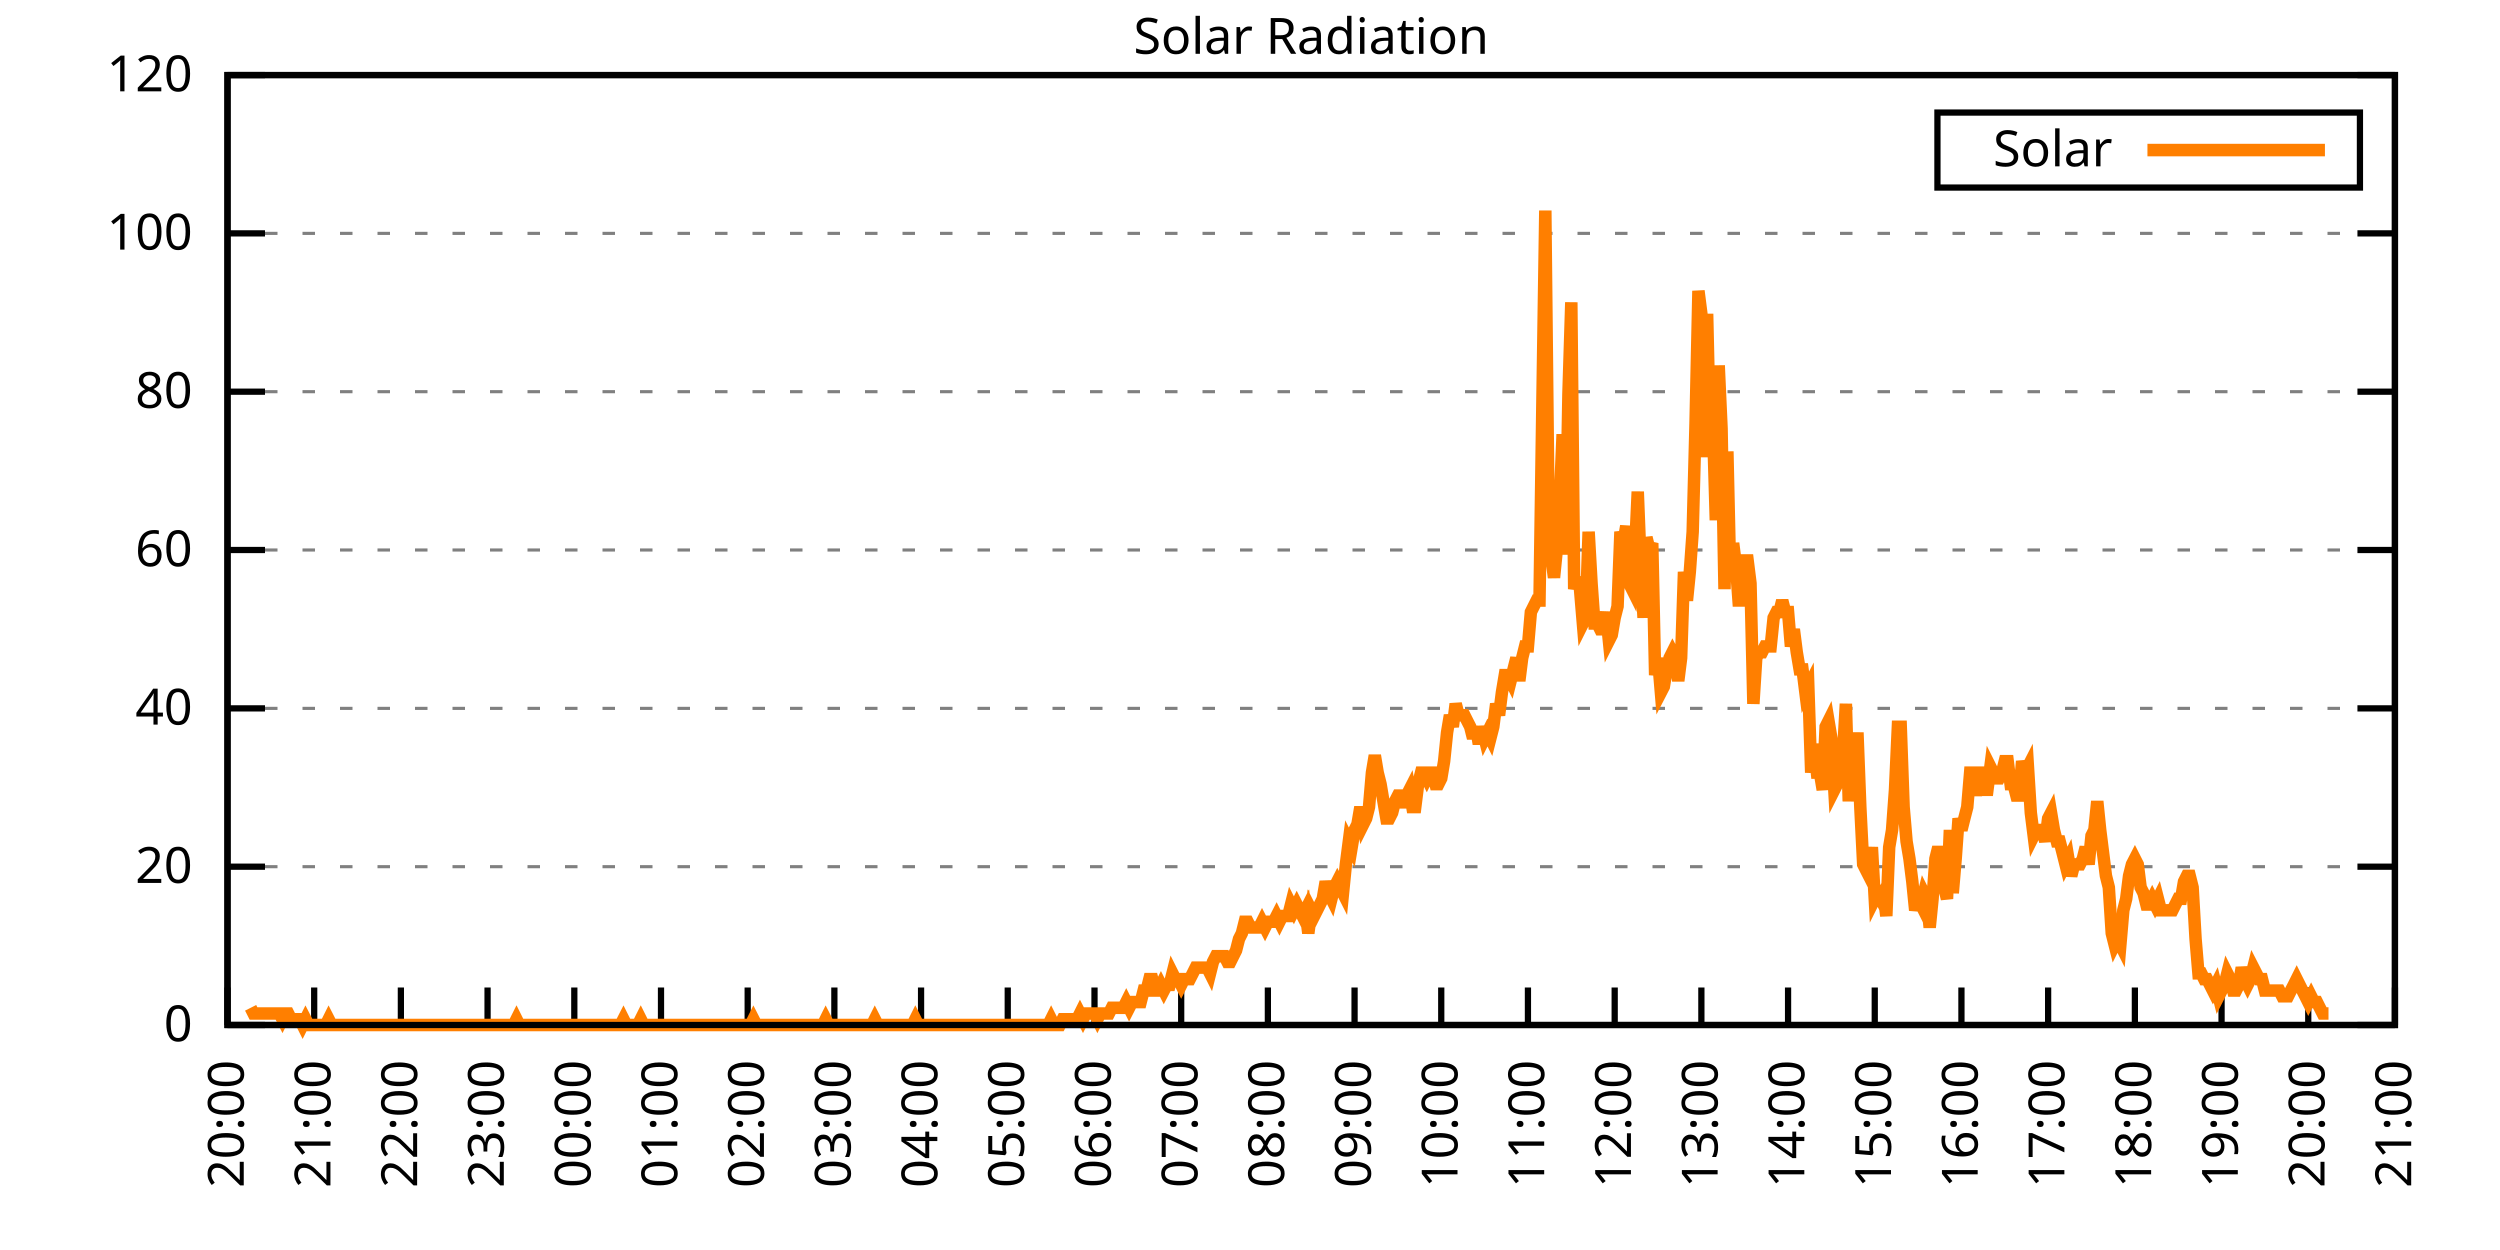
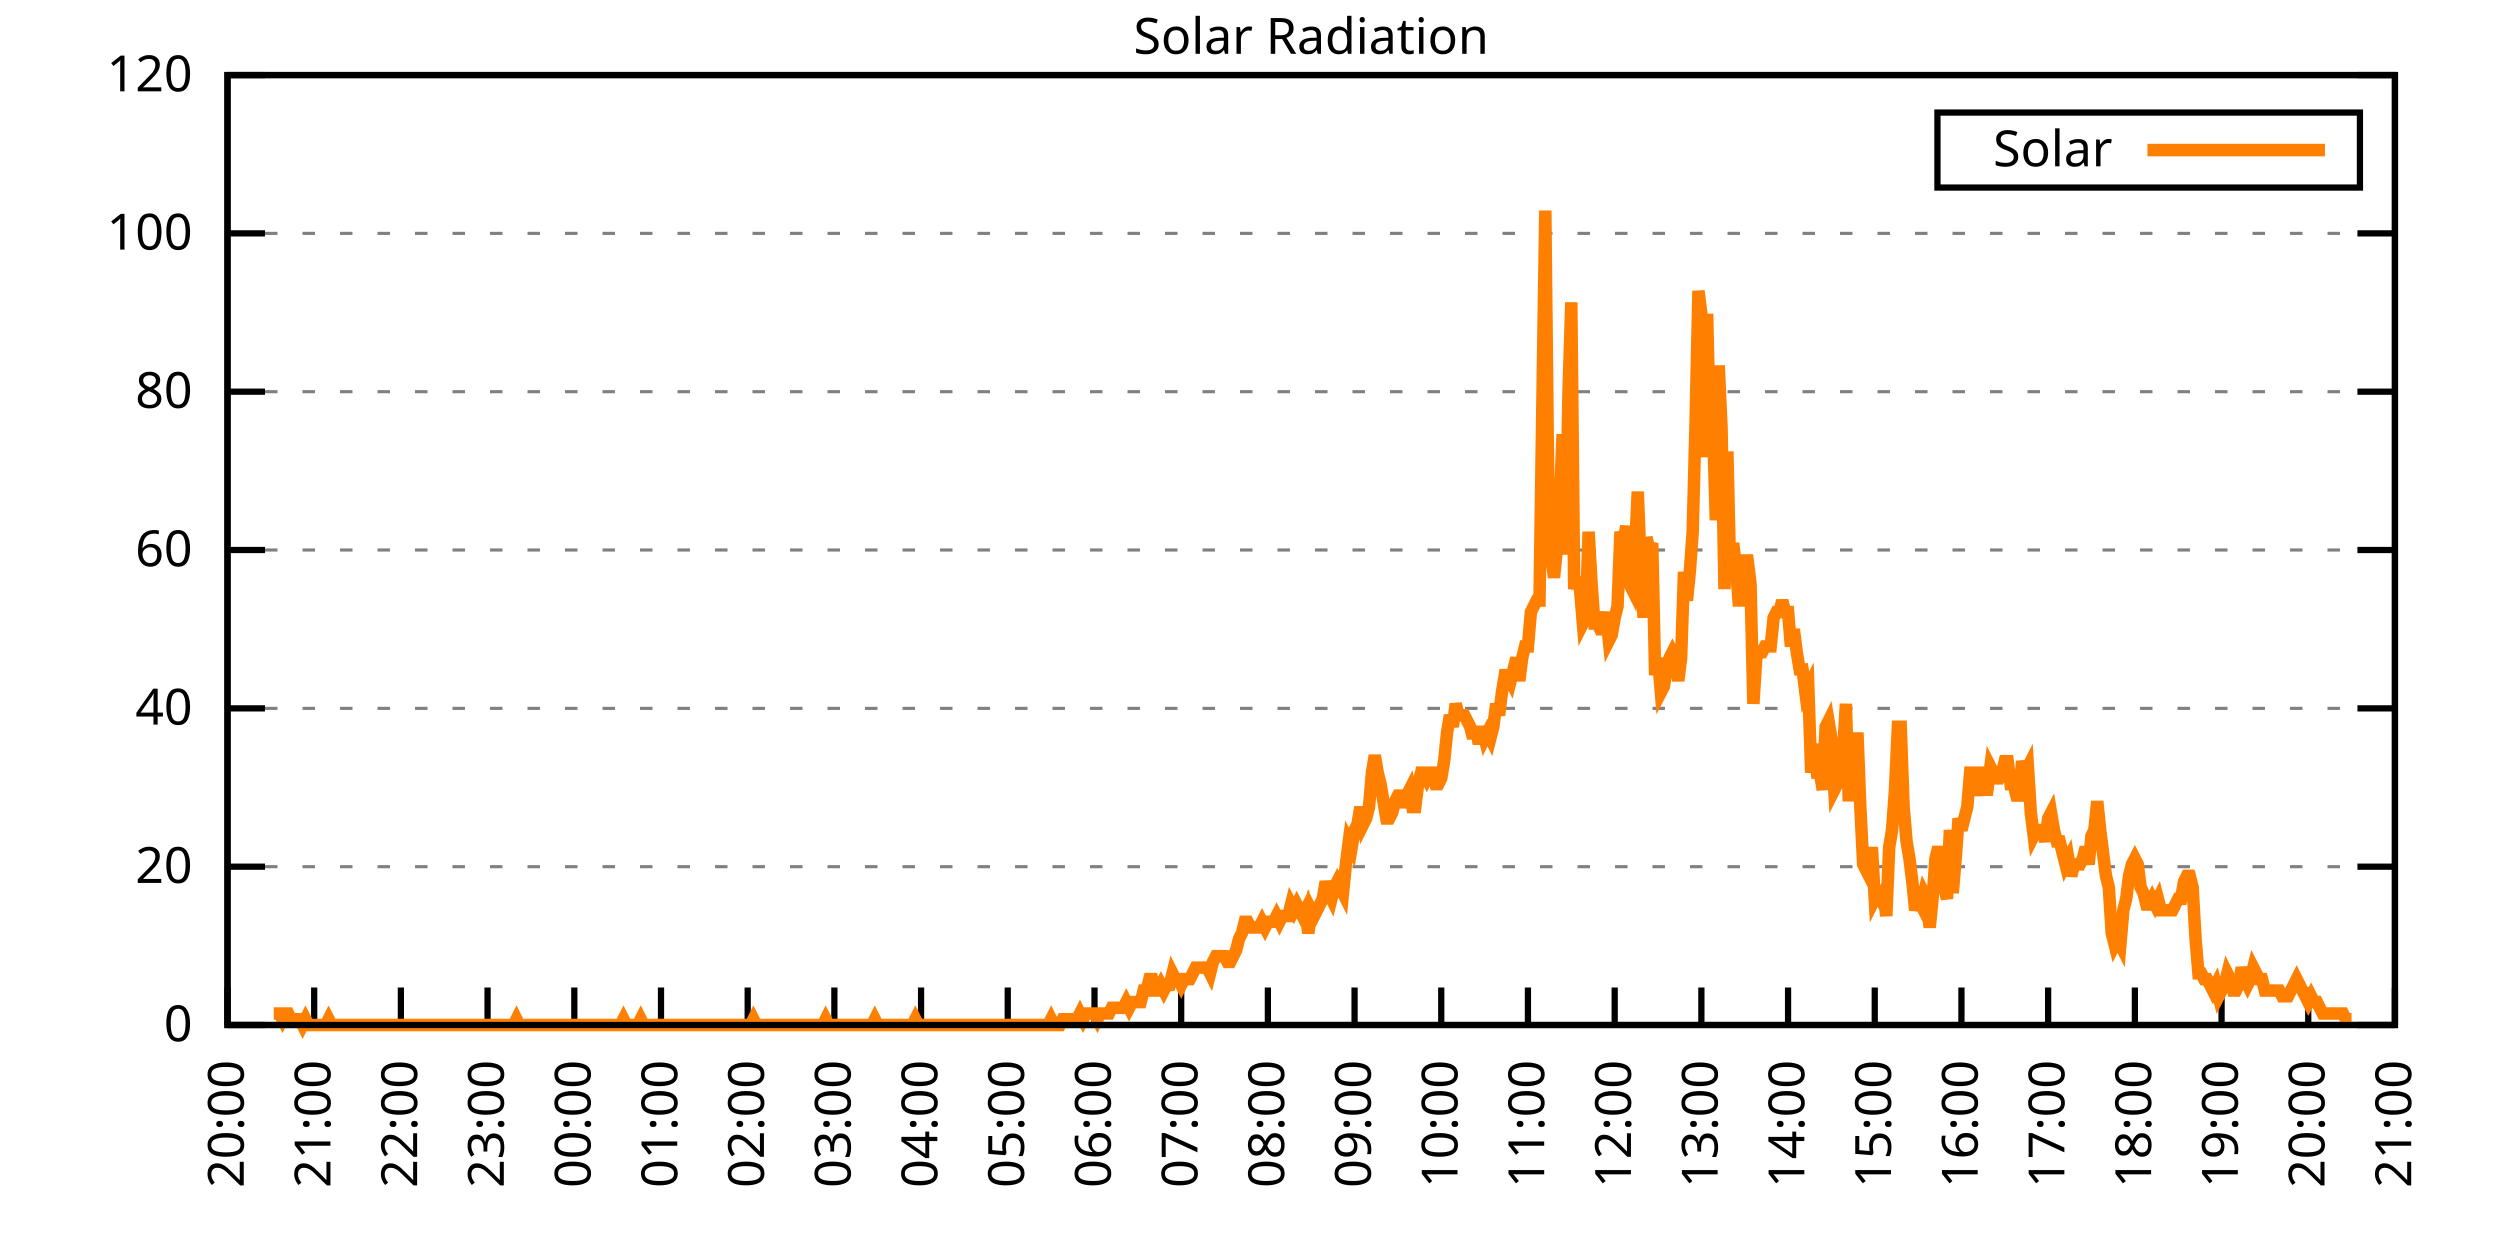
<svg xmlns="http://www.w3.org/2000/svg" xmlns:xlink="http://www.w3.org/1999/xlink" width="400" height="200" viewBox="0 0 400 200">
  <g id="gnuplot_canvas">
    <rect x="0" y="0" width="400" height="200" fill="none" />
    <defs>
      <circle id="gpDot" r="0.5" stroke-width="0.5" stroke="currentColor" />
      <path id="gpPt0" stroke-width="0.333" stroke="currentColor" d="M-1,0 h2 M0,-1 v2" />
      <path id="gpPt1" stroke-width="0.333" stroke="currentColor" d="M-1,-1 L1,1 M1,-1 L-1,1" />
      <path id="gpPt2" stroke-width="0.333" stroke="currentColor" d="M-1,0 L1,0 M0,-1 L0,1 M-1,-1 L1,1 M-1,1 L1,-1" />
      <rect id="gpPt3" stroke-width="0.333" stroke="currentColor" x="-1" y="-1" width="2" height="2" />
      <rect id="gpPt4" stroke-width="0.333" stroke="currentColor" fill="currentColor" x="-1" y="-1" width="2" height="2" />
      <circle id="gpPt5" stroke-width="0.333" stroke="currentColor" cx="0" cy="0" r="1" />
      <use xlink:href="#gpPt5" id="gpPt6" fill="currentColor" stroke="none" />
      <path id="gpPt7" stroke-width="0.333" stroke="currentColor" d="M0,-1.33 L-1.33,0.67 L1.33,0.67 z" />
      <use xlink:href="#gpPt7" id="gpPt8" fill="currentColor" stroke="none" />
      <use xlink:href="#gpPt7" id="gpPt9" stroke="currentColor" transform="rotate(180)" />
      <use xlink:href="#gpPt9" id="gpPt10" fill="currentColor" stroke="none" />
      <use xlink:href="#gpPt3" id="gpPt11" stroke="currentColor" transform="rotate(45)" />
      <use xlink:href="#gpPt11" id="gpPt12" fill="currentColor" stroke="none" />
      <path id="gpPt13" stroke-width="0.333" stroke="currentColor" d="M0,1.330 L1.265,0.411 L0.782,-1.067 L-0.782,-1.076 L-1.265,0.411 z" />
      <use xlink:href="#gpPt13" id="gpPt14" fill="currentColor" stroke="none" />
      <filter id="textbox" filterUnits="objectBoundingBox" x="0" y="0" height="1" width="1">
        <feFlood flood-color="white" flood-opacity="1" result="bgnd" />
        <feComposite in="SourceGraphic" in2="bgnd" operator="atop" />
      </filter>
      <filter id="greybox" filterUnits="objectBoundingBox" x="0" y="0" height="1" width="1">
        <feFlood flood-color="lightgrey" flood-opacity="1" result="grey" />
        <feComposite in="SourceGraphic" in2="grey" operator="atop" />
      </filter>
    </defs>
    <g fill="none" color="white" stroke="currentColor" stroke-width="1.00" stroke-linecap="butt" stroke-linejoin="miter">
</g>
    <g fill="none" color="black" stroke="currentColor" stroke-width="1.00" stroke-linecap="butt" stroke-linejoin="miter">
      <g stroke="none" shape-rendering="crispEdges">
        <polygon fill="rgb(255, 255, 255)" points="36.40,164.00 383.18,164.00 383.18,12.02 36.40,12.02 " />
      </g>
    </g>
    <g fill="none" color="black" stroke="currentColor" stroke-width="1.00" stroke-linecap="butt" stroke-linejoin="miter">
</g>
    <g fill="none" color="black" stroke="black" stroke-width="0.50" stroke-linecap="butt" stroke-linejoin="miter">
</g>
    <g fill="none" color="gray" stroke="currentColor" stroke-width="0.50" stroke-linecap="butt" stroke-linejoin="miter">
      <path stroke="gray" stroke-dasharray="2,4" class="gridline" d="M36.40,164.00 L383.19,164.00  " />
    </g>
    <g fill="none" color="gray" stroke="gray" stroke-width="1.00" stroke-linecap="butt" stroke-linejoin="miter">
</g>
    <g fill="none" color="black" stroke="currentColor" stroke-width="1.00" stroke-linecap="butt" stroke-linejoin="miter">
      <path stroke="black" d="M36.40,164.00 L42.40,164.00 M383.19,164.00 L377.19,164.00  " />
      <g transform="translate(30.80,166.60)" stroke="none" fill="black" font-family="Sans" font-size="8.00" text-anchor="end">
        <text>
          <tspan font-family="Sans"> 0</tspan>
        </text>
      </g>
    </g>
    <g fill="none" color="black" stroke="currentColor" stroke-width="1.00" stroke-linecap="butt" stroke-linejoin="miter">
</g>
    <g fill="none" color="black" stroke="black" stroke-width="0.50" stroke-linecap="butt" stroke-linejoin="miter">
</g>
    <g fill="none" color="gray" stroke="currentColor" stroke-width="0.50" stroke-linecap="butt" stroke-linejoin="miter">
      <path stroke="gray" stroke-dasharray="2,4" class="gridline" d="M36.40,138.67 L383.19,138.67  " />
    </g>
    <g fill="none" color="gray" stroke="gray" stroke-width="1.00" stroke-linecap="butt" stroke-linejoin="miter">
</g>
    <g fill="none" color="black" stroke="currentColor" stroke-width="1.00" stroke-linecap="butt" stroke-linejoin="miter">
      <path stroke="black" d="M36.40,138.67 L42.40,138.67 M383.19,138.67 L377.19,138.67  " />
      <g transform="translate(30.80,141.27)" stroke="none" fill="black" font-family="Sans" font-size="8.00" text-anchor="end">
        <text>
          <tspan font-family="Sans"> 20</tspan>
        </text>
      </g>
    </g>
    <g fill="none" color="black" stroke="currentColor" stroke-width="1.00" stroke-linecap="butt" stroke-linejoin="miter">
</g>
    <g fill="none" color="black" stroke="black" stroke-width="0.50" stroke-linecap="butt" stroke-linejoin="miter">
</g>
    <g fill="none" color="gray" stroke="currentColor" stroke-width="0.50" stroke-linecap="butt" stroke-linejoin="miter">
      <path stroke="gray" stroke-dasharray="2,4" class="gridline" d="M36.40,113.34 L383.19,113.34  " />
    </g>
    <g fill="none" color="gray" stroke="gray" stroke-width="1.00" stroke-linecap="butt" stroke-linejoin="miter">
</g>
    <g fill="none" color="black" stroke="currentColor" stroke-width="1.00" stroke-linecap="butt" stroke-linejoin="miter">
      <path stroke="black" d="M36.40,113.34 L42.40,113.34 M383.19,113.34 L377.19,113.34  " />
      <g transform="translate(30.80,115.94)" stroke="none" fill="black" font-family="Sans" font-size="8.00" text-anchor="end">
        <text>
          <tspan font-family="Sans"> 40</tspan>
        </text>
      </g>
    </g>
    <g fill="none" color="black" stroke="currentColor" stroke-width="1.00" stroke-linecap="butt" stroke-linejoin="miter">
</g>
    <g fill="none" color="black" stroke="black" stroke-width="0.50" stroke-linecap="butt" stroke-linejoin="miter">
</g>
    <g fill="none" color="gray" stroke="currentColor" stroke-width="0.50" stroke-linecap="butt" stroke-linejoin="miter">
      <path stroke="gray" stroke-dasharray="2,4" class="gridline" d="M36.40,88.00 L383.19,88.00  " />
    </g>
    <g fill="none" color="gray" stroke="gray" stroke-width="1.00" stroke-linecap="butt" stroke-linejoin="miter">
</g>
    <g fill="none" color="black" stroke="currentColor" stroke-width="1.00" stroke-linecap="butt" stroke-linejoin="miter">
      <path stroke="black" d="M36.40,88.00 L42.40,88.00 M383.19,88.00 L377.19,88.00  " />
      <g transform="translate(30.80,90.60)" stroke="none" fill="black" font-family="Sans" font-size="8.00" text-anchor="end">
        <text>
          <tspan font-family="Sans"> 60</tspan>
        </text>
      </g>
    </g>
    <g fill="none" color="black" stroke="currentColor" stroke-width="1.00" stroke-linecap="butt" stroke-linejoin="miter">
</g>
    <g fill="none" color="black" stroke="black" stroke-width="0.50" stroke-linecap="butt" stroke-linejoin="miter">
</g>
    <g fill="none" color="gray" stroke="currentColor" stroke-width="0.50" stroke-linecap="butt" stroke-linejoin="miter">
      <path stroke="gray" stroke-dasharray="2,4" class="gridline" d="M36.40,62.67 L383.19,62.67  " />
    </g>
    <g fill="none" color="gray" stroke="gray" stroke-width="1.00" stroke-linecap="butt" stroke-linejoin="miter">
</g>
    <g fill="none" color="black" stroke="currentColor" stroke-width="1.00" stroke-linecap="butt" stroke-linejoin="miter">
      <path stroke="black" d="M36.40,62.67 L42.40,62.67 M383.19,62.67 L377.19,62.67  " />
      <g transform="translate(30.80,65.27)" stroke="none" fill="black" font-family="Sans" font-size="8.00" text-anchor="end">
        <text>
          <tspan font-family="Sans"> 80</tspan>
        </text>
      </g>
    </g>
    <g fill="none" color="black" stroke="currentColor" stroke-width="1.00" stroke-linecap="butt" stroke-linejoin="miter">
</g>
    <g fill="none" color="black" stroke="black" stroke-width="0.50" stroke-linecap="butt" stroke-linejoin="miter">
</g>
    <g fill="none" color="gray" stroke="currentColor" stroke-width="0.50" stroke-linecap="butt" stroke-linejoin="miter">
      <path stroke="gray" stroke-dasharray="2,4" class="gridline" d="M36.40,37.34 L383.19,37.34  " />
    </g>
    <g fill="none" color="gray" stroke="gray" stroke-width="1.00" stroke-linecap="butt" stroke-linejoin="miter">
</g>
    <g fill="none" color="black" stroke="currentColor" stroke-width="1.00" stroke-linecap="butt" stroke-linejoin="miter">
      <path stroke="black" d="M36.40,37.34 L42.40,37.34 M383.19,37.34 L377.19,37.34  " />
      <g transform="translate(30.80,39.94)" stroke="none" fill="black" font-family="Sans" font-size="8.00" text-anchor="end">
        <text>
          <tspan font-family="Sans"> 100</tspan>
        </text>
      </g>
    </g>
    <g fill="none" color="black" stroke="currentColor" stroke-width="1.00" stroke-linecap="butt" stroke-linejoin="miter">
</g>
    <g fill="none" color="black" stroke="black" stroke-width="0.50" stroke-linecap="butt" stroke-linejoin="miter">
</g>
    <g fill="none" color="gray" stroke="currentColor" stroke-width="0.50" stroke-linecap="butt" stroke-linejoin="miter">
      <path stroke="gray" stroke-dasharray="2,4" class="gridline" d="M36.40,12.01 L383.19,12.01  " />
    </g>
    <g fill="none" color="gray" stroke="gray" stroke-width="1.00" stroke-linecap="butt" stroke-linejoin="miter">
</g>
    <g fill="none" color="black" stroke="currentColor" stroke-width="1.00" stroke-linecap="butt" stroke-linejoin="miter">
      <path stroke="black" d="M36.40,12.01 L42.40,12.01 M383.19,12.01 L377.19,12.01  " />
      <g transform="translate(30.80,14.61)" stroke="none" fill="black" font-family="Sans" font-size="8.00" text-anchor="end">
        <text>
          <tspan font-family="Sans"> 120</tspan>
        </text>
      </g>
    </g>
    <g fill="none" color="black" stroke="currentColor" stroke-width="1.00" stroke-linecap="butt" stroke-linejoin="miter">
      <path stroke="black" d="M36.40,164.00 L36.40,158.00  " />
      <g transform="translate(39.00,169.60) rotate(270.00)" stroke="none" fill="black" font-family="Sans" font-size="8.00" text-anchor="end">
        <text>
          <tspan font-family="Sans">20:00</tspan>
        </text>
      </g>
    </g>
    <g fill="none" color="black" stroke="currentColor" stroke-width="1.00" stroke-linecap="butt" stroke-linejoin="miter">
      <path stroke="black" d="M50.27,164.00 L50.27,158.00  " />
      <g transform="translate(52.87,169.60) rotate(270.00)" stroke="none" fill="black" font-family="Sans" font-size="8.00" text-anchor="end">
        <text>
          <tspan font-family="Sans">21:00</tspan>
        </text>
      </g>
    </g>
    <g fill="none" color="black" stroke="currentColor" stroke-width="1.00" stroke-linecap="butt" stroke-linejoin="miter">
      <path stroke="black" d="M64.14,164.00 L64.14,158.00  " />
      <g transform="translate(66.74,169.60) rotate(270.00)" stroke="none" fill="black" font-family="Sans" font-size="8.00" text-anchor="end">
        <text>
          <tspan font-family="Sans">22:00</tspan>
        </text>
      </g>
    </g>
    <g fill="none" color="black" stroke="currentColor" stroke-width="1.00" stroke-linecap="butt" stroke-linejoin="miter">
      <path stroke="black" d="M78.01,164.00 L78.01,158.00  " />
      <g transform="translate(80.61,169.60) rotate(270.00)" stroke="none" fill="black" font-family="Sans" font-size="8.00" text-anchor="end">
        <text>
          <tspan font-family="Sans">23:00</tspan>
        </text>
      </g>
    </g>
    <g fill="none" color="black" stroke="currentColor" stroke-width="1.00" stroke-linecap="butt" stroke-linejoin="miter">
      <path stroke="black" d="M91.89,164.00 L91.89,158.00  " />
      <g transform="translate(94.49,169.60) rotate(270.00)" stroke="none" fill="black" font-family="Sans" font-size="8.00" text-anchor="end">
        <text>
          <tspan font-family="Sans">00:00</tspan>
        </text>
      </g>
    </g>
    <g fill="none" color="black" stroke="currentColor" stroke-width="1.00" stroke-linecap="butt" stroke-linejoin="miter">
      <path stroke="black" d="M105.76,164.00 L105.76,158.00  " />
      <g transform="translate(108.36,169.60) rotate(270.00)" stroke="none" fill="black" font-family="Sans" font-size="8.00" text-anchor="end">
        <text>
          <tspan font-family="Sans">01:00</tspan>
        </text>
      </g>
    </g>
    <g fill="none" color="black" stroke="currentColor" stroke-width="1.00" stroke-linecap="butt" stroke-linejoin="miter">
      <path stroke="black" d="M119.63,164.00 L119.63,158.00  " />
      <g transform="translate(122.23,169.60) rotate(270.00)" stroke="none" fill="black" font-family="Sans" font-size="8.00" text-anchor="end">
        <text>
          <tspan font-family="Sans">02:00</tspan>
        </text>
      </g>
    </g>
    <g fill="none" color="black" stroke="currentColor" stroke-width="1.00" stroke-linecap="butt" stroke-linejoin="miter">
      <path stroke="black" d="M133.50,164.00 L133.50,158.00  " />
      <g transform="translate(136.10,169.60) rotate(270.00)" stroke="none" fill="black" font-family="Sans" font-size="8.00" text-anchor="end">
        <text>
          <tspan font-family="Sans">03:00</tspan>
        </text>
      </g>
    </g>
    <g fill="none" color="black" stroke="currentColor" stroke-width="1.00" stroke-linecap="butt" stroke-linejoin="miter">
      <path stroke="black" d="M147.37,164.00 L147.37,158.00  " />
      <g transform="translate(149.97,169.60) rotate(270.00)" stroke="none" fill="black" font-family="Sans" font-size="8.00" text-anchor="end">
        <text>
          <tspan font-family="Sans">04:00</tspan>
        </text>
      </g>
    </g>
    <g fill="none" color="black" stroke="currentColor" stroke-width="1.00" stroke-linecap="butt" stroke-linejoin="miter">
      <path stroke="black" d="M161.24,164.00 L161.24,158.00  " />
      <g transform="translate(163.84,169.60) rotate(270.00)" stroke="none" fill="black" font-family="Sans" font-size="8.00" text-anchor="end">
        <text>
          <tspan font-family="Sans">05:00</tspan>
        </text>
      </g>
    </g>
    <g fill="none" color="black" stroke="currentColor" stroke-width="1.00" stroke-linecap="butt" stroke-linejoin="miter">
      <path stroke="black" d="M175.12,164.00 L175.12,158.00  " />
      <g transform="translate(177.72,169.60) rotate(270.00)" stroke="none" fill="black" font-family="Sans" font-size="8.00" text-anchor="end">
        <text>
          <tspan font-family="Sans">06:00</tspan>
        </text>
      </g>
    </g>
    <g fill="none" color="black" stroke="currentColor" stroke-width="1.00" stroke-linecap="butt" stroke-linejoin="miter">
      <path stroke="black" d="M188.99,164.00 L188.99,158.00  " />
      <g transform="translate(191.59,169.60) rotate(270.00)" stroke="none" fill="black" font-family="Sans" font-size="8.00" text-anchor="end">
        <text>
          <tspan font-family="Sans">07:00</tspan>
        </text>
      </g>
    </g>
    <g fill="none" color="black" stroke="currentColor" stroke-width="1.00" stroke-linecap="butt" stroke-linejoin="miter">
      <path stroke="black" d="M202.86,164.00 L202.86,158.00  " />
      <g transform="translate(205.46,169.60) rotate(270.00)" stroke="none" fill="black" font-family="Sans" font-size="8.00" text-anchor="end">
        <text>
          <tspan font-family="Sans">08:00</tspan>
        </text>
      </g>
    </g>
    <g fill="none" color="black" stroke="currentColor" stroke-width="1.00" stroke-linecap="butt" stroke-linejoin="miter">
      <path stroke="black" d="M216.73,164.00 L216.73,158.00  " />
      <g transform="translate(219.33,169.60) rotate(270.00)" stroke="none" fill="black" font-family="Sans" font-size="8.00" text-anchor="end">
        <text>
          <tspan font-family="Sans">09:00</tspan>
        </text>
      </g>
    </g>
    <g fill="none" color="black" stroke="currentColor" stroke-width="1.00" stroke-linecap="butt" stroke-linejoin="miter">
      <path stroke="black" d="M230.60,164.00 L230.60,158.00  " />
      <g transform="translate(233.20,169.60) rotate(270.00)" stroke="none" fill="black" font-family="Sans" font-size="8.00" text-anchor="end">
        <text>
          <tspan font-family="Sans">10:00</tspan>
        </text>
      </g>
    </g>
    <g fill="none" color="black" stroke="currentColor" stroke-width="1.00" stroke-linecap="butt" stroke-linejoin="miter">
      <path stroke="black" d="M244.47,164.00 L244.47,158.00  " />
      <g transform="translate(247.07,169.60) rotate(270.00)" stroke="none" fill="black" font-family="Sans" font-size="8.00" text-anchor="end">
        <text>
          <tspan font-family="Sans">11:00</tspan>
        </text>
      </g>
    </g>
    <g fill="none" color="black" stroke="currentColor" stroke-width="1.00" stroke-linecap="butt" stroke-linejoin="miter">
      <path stroke="black" d="M258.35,164.00 L258.35,158.00  " />
      <g transform="translate(260.95,169.60) rotate(270.00)" stroke="none" fill="black" font-family="Sans" font-size="8.00" text-anchor="end">
        <text>
          <tspan font-family="Sans">12:00</tspan>
        </text>
      </g>
    </g>
    <g fill="none" color="black" stroke="currentColor" stroke-width="1.00" stroke-linecap="butt" stroke-linejoin="miter">
      <path stroke="black" d="M272.22,164.00 L272.22,158.00  " />
      <g transform="translate(274.82,169.60) rotate(270.00)" stroke="none" fill="black" font-family="Sans" font-size="8.00" text-anchor="end">
        <text>
          <tspan font-family="Sans">13:00</tspan>
        </text>
      </g>
    </g>
    <g fill="none" color="black" stroke="currentColor" stroke-width="1.00" stroke-linecap="butt" stroke-linejoin="miter">
      <path stroke="black" d="M286.09,164.00 L286.09,158.00  " />
      <g transform="translate(288.69,169.60) rotate(270.00)" stroke="none" fill="black" font-family="Sans" font-size="8.00" text-anchor="end">
        <text>
          <tspan font-family="Sans">14:00</tspan>
        </text>
      </g>
    </g>
    <g fill="none" color="black" stroke="currentColor" stroke-width="1.00" stroke-linecap="butt" stroke-linejoin="miter">
      <path stroke="black" d="M299.96,164.00 L299.96,158.00  " />
      <g transform="translate(302.56,169.60) rotate(270.00)" stroke="none" fill="black" font-family="Sans" font-size="8.00" text-anchor="end">
        <text>
          <tspan font-family="Sans">15:00</tspan>
        </text>
      </g>
    </g>
    <g fill="none" color="black" stroke="currentColor" stroke-width="1.00" stroke-linecap="butt" stroke-linejoin="miter">
      <path stroke="black" d="M313.83,164.00 L313.83,158.00  " />
      <g transform="translate(316.43,169.60) rotate(270.00)" stroke="none" fill="black" font-family="Sans" font-size="8.00" text-anchor="end">
        <text>
          <tspan font-family="Sans">16:00</tspan>
        </text>
      </g>
    </g>
    <g fill="none" color="black" stroke="currentColor" stroke-width="1.00" stroke-linecap="butt" stroke-linejoin="miter">
      <path stroke="black" d="M327.70,164.00 L327.70,158.00  " />
      <g transform="translate(330.30,169.60) rotate(270.00)" stroke="none" fill="black" font-family="Sans" font-size="8.00" text-anchor="end">
        <text>
          <tspan font-family="Sans">17:00</tspan>
        </text>
      </g>
    </g>
    <g fill="none" color="black" stroke="currentColor" stroke-width="1.00" stroke-linecap="butt" stroke-linejoin="miter">
      <path stroke="black" d="M341.58,164.00 L341.58,158.00  " />
      <g transform="translate(344.18,169.60) rotate(270.00)" stroke="none" fill="black" font-family="Sans" font-size="8.00" text-anchor="end">
        <text>
          <tspan font-family="Sans">18:00</tspan>
        </text>
      </g>
    </g>
    <g fill="none" color="black" stroke="currentColor" stroke-width="1.00" stroke-linecap="butt" stroke-linejoin="miter">
      <path stroke="black" d="M355.45,164.00 L355.45,158.00  " />
      <g transform="translate(358.05,169.60) rotate(270.00)" stroke="none" fill="black" font-family="Sans" font-size="8.00" text-anchor="end">
        <text>
          <tspan font-family="Sans">19:00</tspan>
        </text>
      </g>
    </g>
    <g fill="none" color="black" stroke="currentColor" stroke-width="1.00" stroke-linecap="butt" stroke-linejoin="miter">
      <path stroke="black" d="M369.32,164.00 L369.32,158.00  " />
      <g transform="translate(371.92,169.60) rotate(270.00)" stroke="none" fill="black" font-family="Sans" font-size="8.00" text-anchor="end">
        <text>
          <tspan font-family="Sans">20:00</tspan>
        </text>
      </g>
    </g>
    <g fill="none" color="black" stroke="currentColor" stroke-width="1.00" stroke-linecap="butt" stroke-linejoin="miter">
      <path stroke="black" d="M383.19,164.00 L383.19,158.00  " />
      <g transform="translate(385.79,169.60) rotate(270.00)" stroke="none" fill="black" font-family="Sans" font-size="8.00" text-anchor="end">
        <text>
          <tspan font-family="Sans">21:00</tspan>
        </text>
      </g>
    </g>
    <g fill="none" color="black" stroke="currentColor" stroke-width="1.00" stroke-linecap="butt" stroke-linejoin="miter">
</g>
    <g fill="none" color="black" stroke="currentColor" stroke-width="1.00" stroke-linecap="butt" stroke-linejoin="miter">
      <path stroke="black" d="M36.40,12.01 L36.40,164.00 L383.19,164.00 L383.19,12.01 L36.40,12.01 Z  " />
    </g>
    <g fill="none" color="black" stroke="currentColor" stroke-width="1.00" stroke-linecap="butt" stroke-linejoin="miter">
</g>
    <g fill="none" color="black" stroke="currentColor" stroke-width="1.00" stroke-linecap="butt" stroke-linejoin="miter">
      <path stroke="black" d="M309.99,30.01 L309.99,18.01 L377.59,18.01 L377.59,30.01 L309.99,30.01 Z  " />
    </g>
    <g id="Solar_Radiation_plot_1">
      <g fill="none" color="white" stroke="black" stroke-width="2.00" stroke-linecap="butt" stroke-linejoin="miter">
</g>
      <g fill="none" color="black" stroke="currentColor" stroke-width="2.00" stroke-linecap="butt" stroke-linejoin="miter">
        <g transform="translate(337.99,26.61)" stroke="none" fill="black" font-family="Sans" font-size="8.00" text-anchor="end">
          <text>
            <tspan font-family="Sans">Solar</tspan>
          </text>
        </g>
      </g>
      <g fill="none" color="black" stroke="currentColor" stroke-width="2.00" stroke-linecap="butt" stroke-linejoin="miter">
-         <path stroke="rgb(255, 127,   0)" d="M343.59,24.01 L371.99,24.01 M40.10,161.25 L40.56,162.16 L41.02,162.16 L41.49,162.16 L41.95,162.16 L42.41,162.16   L42.87,162.16 L43.34,162.16 L43.80,162.16 L44.26,162.16 L44.72,162.16 L45.19,163.08 L45.65,162.16 L46.11,162.16   L46.57,163.08 L47.03,163.08 L47.50,163.08 L47.96,163.08 L48.42,164.00 L48.88,163.08 L49.35,164.00 L49.81,164.00   L50.27,164.00 L50.73,164.00 L51.20,164.00 L51.66,164.00 L52.12,164.00 L52.58,163.08 L53.05,164.00 L53.51,164.00   L53.97,164.00 L54.43,164.00 L54.90,164.00 L55.36,164.00 L55.82,164.00 L56.28,164.00 L56.75,164.00 L57.21,164.00   L57.67,164.00 L58.13,164.00 L58.59,164.00 L59.06,164.00 L59.52,164.00 L59.98,164.00 L60.44,164.00 L60.91,164.00   L61.37,164.00 L61.83,164.00 L62.29,164.00 L62.76,164.00 L63.22,164.00 L63.68,164.00 L64.14,164.00 L64.61,164.00   L65.07,164.00 L65.53,164.00 L65.99,164.00 L66.46,164.00 L66.92,164.00 L67.38,164.00 L67.84,164.00 L68.30,164.00   L68.77,164.00 L69.23,164.00 L69.69,164.00 L70.15,164.00 L70.62,164.00 L71.08,164.00 L71.54,164.00 L72.00,164.00   L72.47,164.00 L72.93,164.00 L73.39,164.00 L73.85,164.00 L74.32,164.00 L74.78,164.00 L75.24,164.00 L75.70,164.00   L76.17,164.00 L76.63,164.00 L77.09,164.00 L77.55,164.00 L78.01,164.00 L78.48,164.00 L78.94,164.00 L79.40,164.00   L79.86,164.00 L80.33,164.00 L80.79,164.00 L81.25,164.00 L81.71,164.00 L82.18,164.00 L82.64,163.08 L83.10,164.00   L83.56,164.00 L84.03,164.00 L84.49,164.00 L84.95,164.00 L85.41,164.00 L85.88,164.00 L86.34,164.00 L86.80,164.00   L87.26,164.00 L87.72,164.00 L88.19,164.00 L88.65,164.00 L89.11,164.00 L89.57,164.00 L90.04,164.00 L90.50,164.00   L90.96,164.00 L91.42,164.00 L91.89,164.00 L92.35,164.00 L92.81,164.00 L93.27,164.00 L93.74,164.00 L94.20,164.00   L94.66,164.00 L95.12,164.00 L95.59,164.00 L96.05,164.00 L96.51,164.00 L96.97,164.00 L97.44,164.00 L97.90,164.00   L98.36,164.00 L98.82,164.00 L99.28,164.00 L99.75,163.08 L100.21,164.00 L100.67,164.00 L101.13,164.00 L101.60,164.00   L102.06,164.00 L102.52,163.08 L102.98,164.00 L103.45,164.00 L103.91,164.00 L104.37,164.00 L104.83,164.00 L105.30,164.00   L105.76,164.00 L106.22,164.00 L106.68,164.00 L107.15,164.00 L107.61,164.00 L108.07,164.00 L108.53,164.00 L108.99,164.00   L109.46,164.00 L109.92,164.00 L110.38,164.00 L110.84,164.00 L111.31,164.00 L111.77,164.00 L112.23,164.00 L112.69,164.00   L113.16,164.00 L113.62,164.00 L114.08,164.00 L114.54,164.00 L115.01,164.00 L115.47,164.00 L115.93,164.00 L116.39,164.00   L116.86,164.00 L117.32,164.00 L117.78,164.00 L118.24,164.00 L118.70,164.00 L119.17,164.00 L119.63,164.00 L120.09,164.00   L120.55,163.08 L121.02,164.00 L121.48,164.00 L121.94,164.00 L122.40,164.00 L122.87,164.00 L123.33,164.00 L123.79,164.00   L124.25,164.00 L124.72,164.00 L125.18,164.00 L125.64,164.00 L126.10,164.00 L126.57,164.00 L127.03,164.00 L127.49,164.00   L127.95,164.00 L128.41,164.00 L128.88,164.00 L129.34,164.00 L129.80,164.00 L130.26,164.00 L130.73,164.00 L131.19,164.00   L131.65,164.00 L132.11,163.08 L132.58,164.00 L133.04,164.00 L133.50,164.00 L133.96,164.00 L134.43,164.00 L134.89,164.00   L135.35,164.00 L135.81,164.00 L136.28,164.00 L136.74,164.00 L137.20,164.00 L137.66,164.00 L138.13,164.00 L138.59,164.00   L139.05,164.00 L139.51,164.00 L139.97,163.08 L140.44,164.00 L140.90,164.00 L141.36,164.00 L141.82,164.00 L142.29,164.00   L142.75,164.00 L143.21,164.00 L143.67,164.00 L144.14,164.00 L144.60,164.00 L145.06,164.00 L145.52,164.00 L145.99,164.00   L146.45,163.08 L146.91,164.00 L147.37,164.00 L147.84,164.00 L148.30,164.00 L148.76,164.00 L149.22,164.00 L149.68,164.00   L150.15,164.00 L150.61,164.00 L151.07,164.00 L151.53,164.00 L152.00,164.00 L152.46,164.00 L152.92,164.00 L153.38,164.00   L153.85,164.00 L154.31,164.00 L154.77,164.00 L155.23,164.00 L155.70,164.00 L156.16,164.00 L156.62,164.00 L157.08,164.00   L157.55,164.00 L158.01,164.00 L158.47,164.00 L158.93,164.00 L159.39,164.00 L159.86,164.00 L160.32,164.00 L160.78,164.00   L161.24,164.00 L161.71,164.00 L162.17,164.00 L162.63,164.00 L163.09,164.00 L163.56,164.00 L164.02,164.00 L164.48,164.00   L164.94,164.00 L165.41,164.00 L165.87,164.00 L166.33,164.00 L166.79,164.00 L167.26,164.00 L167.72,164.00 L168.18,163.08   L168.64,164.00 L169.10,164.00 L169.57,164.00 L170.03,163.08 L170.49,163.08 L170.95,163.08 L171.42,163.08 L171.88,163.08   L172.34,163.08 L172.80,162.16 L173.27,163.08 L173.73,162.16 L174.19,162.16 L174.65,162.16 L175.12,162.16 L175.58,163.08   L176.04,162.16 L176.50,162.16 L176.97,162.16 L177.43,162.16 L177.89,161.25 L178.35,161.25 L178.82,161.25 L179.28,161.25   L179.74,161.25 L180.20,160.33 L180.66,161.25 L181.13,160.33 L181.59,160.33 L182.05,160.33 L182.51,160.33 L182.98,158.49   L183.44,158.49 L183.90,156.66 L184.36,156.66 L184.83,158.49 L185.29,158.49 L185.75,157.58 L186.21,158.49 L186.68,157.58   L187.14,157.58 L187.60,155.74 L188.06,156.66 L188.53,156.66 L188.99,157.58 L189.45,156.66 L189.91,156.66 L190.37,156.66   L190.84,155.74 L191.30,154.82 L191.76,154.82 L192.22,154.82 L192.69,154.82 L193.15,154.82 L193.61,155.74 L194.07,153.91   L194.54,152.99 L195.00,152.99 L195.46,152.99 L195.92,152.99 L196.39,153.91 L196.85,153.91 L197.31,152.99 L197.77,152.07   L198.24,150.23 L198.70,149.32 L199.16,147.48 L199.62,147.48 L200.08,148.40 L200.55,148.40 L201.01,148.40 L201.47,148.40   L201.93,147.48 L202.40,148.40 L202.86,147.48 L203.32,147.48 L203.78,147.48 L204.25,146.56 L204.71,147.48 L205.17,146.56   L205.63,146.56 L206.10,146.56 L206.56,144.73 L207.02,145.65 L207.48,144.73 L207.95,145.65 L208.41,146.56 L208.87,145.65   L209.33,149.32 L209.80,145.65 L210.26,146.56 L210.72,145.65 L211.18,144.73 L211.64,143.81 L212.11,141.06 L212.57,142.89   L213.03,143.81 L213.49,141.98 L213.96,141.06 L214.42,141.98 L214.88,142.89 L215.34,138.30 L215.81,134.63 L216.27,135.55   L216.73,132.80 L217.19,131.88 L217.66,129.13 L218.12,131.88 L218.58,130.96 L219.04,129.13 L219.51,123.62 L219.97,120.87   L220.43,123.62 L220.89,125.46 L221.35,128.21 L221.82,130.96 L222.28,130.96 L222.74,130.05 L223.20,128.21 L223.67,127.29   L224.13,127.29 L224.59,129.13 L225.05,127.29 L225.52,126.37 L225.98,129.13 L226.44,129.13 L226.90,125.46 L227.37,123.62   L227.83,123.62 L228.29,124.54 L228.75,123.62 L229.22,123.62 L229.68,125.46 L230.14,125.46 L230.60,124.54 L231.06,121.79   L231.53,117.20 L231.99,114.44 L232.45,116.28 L232.91,112.61 L233.38,114.44 L233.84,114.44 L234.30,114.44 L234.76,115.36   L235.23,116.28 L235.69,118.12 L236.15,116.28 L236.61,119.03 L237.08,116.28 L237.54,118.12 L238.00,117.20 L238.46,118.12   L238.93,116.28 L239.39,112.61 L239.85,114.44 L240.31,110.77 L240.77,108.02 L241.24,108.02 L241.70,108.94 L242.16,107.10   L242.62,105.27 L243.09,108.94 L243.55,105.27 L244.01,103.43 L244.47,103.43 L244.94,97.93 L245.40,97.01 L245.86,96.09   L246.32,96.09 L246.79,63.97 L247.25,33.69 L247.71,76.82 L248.17,88.75 L248.64,92.42 L249.10,87.83 L249.56,80.49   L250.02,69.48 L250.49,88.75 L250.95,63.05 L251.41,48.37 L251.87,94.26 L252.33,92.42 L252.80,94.26 L253.26,99.76   L253.72,98.84 L254.18,85.08 L254.65,93.34 L255.11,99.76 L255.57,99.76 L256.03,100.68 L256.50,100.68 L256.96,97.93   L257.42,102.51 L257.88,101.60 L258.35,98.84 L258.81,97.01 L259.27,85.08 L259.73,86.91 L260.20,84.16 L260.66,93.34   L261.12,94.26 L261.58,88.75 L262.04,78.66 L262.51,90.59 L262.97,98.84 L263.43,86.00 L263.89,87.83 L264.36,86.91   L264.82,108.02 L265.28,105.27 L265.74,110.77 L266.21,109.86 L266.67,107.10 L267.13,105.27 L267.59,104.35 L268.06,105.27   L268.52,108.94 L268.98,105.27 L269.44,91.50 L269.91,96.09 L270.37,91.50 L270.83,85.08 L271.29,67.64 L271.75,46.54   L272.22,50.21 L272.68,73.15 L273.14,50.21 L273.60,70.40 L274.07,67.64 L274.53,83.24 L274.99,58.47 L275.45,68.56   L275.92,94.26 L276.38,72.23 L276.84,92.42 L277.30,86.91 L277.77,90.59 L278.23,97.01 L278.69,90.59 L279.15,89.67   L279.62,89.67 L280.08,93.34 L280.54,112.61 L281.00,105.27 L281.46,104.35 L281.93,104.35 L282.39,103.43 L282.85,103.43   L283.31,103.43 L283.78,98.84 L284.24,97.93 L284.70,97.93 L285.16,96.09 L285.63,97.93 L286.09,97.93 L286.55,103.43   L287.01,100.68 L287.48,104.35 L287.94,107.10 L288.40,107.10 L288.86,110.77 L289.33,109.86 L289.79,123.62 L290.25,119.03   L290.71,123.62 L291.18,123.62 L291.64,126.37 L292.10,116.28 L292.56,115.36 L293.02,118.12 L293.49,126.37 L293.95,125.46   L294.41,124.54 L294.87,120.87 L295.34,112.61 L295.80,128.21 L296.26,118.12 L296.72,126.37 L297.19,117.20 L297.65,129.13   L298.11,138.30 L298.57,139.22 L299.04,140.14 L299.50,135.55 L299.96,143.81 L300.42,142.89 L300.89,143.81 L301.35,142.89   L301.81,146.56 L302.27,135.55 L302.73,132.80 L303.20,126.37 L303.66,116.28 L304.12,116.28 L304.58,129.13 L305.05,134.63   L305.51,137.39 L305.97,141.06 L306.43,145.65 L306.90,143.81 L307.36,144.73 L307.82,142.89 L308.28,143.81 L308.75,148.40   L309.21,143.81 L309.67,137.39 L310.13,135.55 L310.60,137.39 L311.06,141.98 L311.52,143.81 L311.98,132.80 L312.44,142.89   L312.91,137.39 L313.37,130.96 L313.83,132.80 L314.29,130.96 L314.76,129.13 L315.22,123.62 L315.68,123.62 L316.14,127.29   L316.61,123.62 L317.07,123.62 L317.53,126.37 L317.99,126.37 L318.46,122.70 L318.92,123.62 L319.38,124.54 L319.84,124.54   L320.31,123.62 L320.77,121.79 L321.23,121.79 L321.69,125.46 L322.15,125.46 L322.62,127.29 L323.08,127.29 L323.54,121.79   L324.00,123.62 L324.47,122.70 L324.93,130.05 L325.39,133.72 L325.85,132.80 L326.32,132.80 L326.78,132.80 L327.24,134.63   L327.70,130.96 L328.17,130.05 L328.63,132.80 L329.09,134.63 L329.55,134.63 L330.02,136.47 L330.48,138.30 L330.94,137.39   L331.40,140.14 L331.87,138.30 L332.33,138.30 L332.79,138.30 L333.25,137.39 L333.71,135.55 L334.18,138.30 L334.64,133.72   L335.10,132.80 L335.56,128.21 L336.03,132.80 L336.49,136.47 L336.95,140.14 L337.41,141.98 L337.88,149.32 L338.34,151.15   L338.80,150.23 L339.26,151.15 L339.73,145.65 L340.19,143.81 L340.65,140.14 L341.11,138.30 L341.58,137.39 L342.04,138.30   L342.50,141.98 L342.96,142.89 L343.42,144.73 L343.89,144.73 L344.35,143.81 L344.81,144.73 L345.27,143.81 L345.74,145.65   L346.20,145.65 L346.66,145.65 L347.12,145.65 L347.59,145.65 L348.05,144.73 L348.51,143.81 L348.97,143.81 L349.44,141.06   L349.90,140.14 L350.36,140.14 L350.82,141.98 L351.29,150.23 L351.75,155.74 L352.21,155.74 L352.67,156.66 L353.13,156.66   L353.60,157.58 L354.06,158.49 L354.52,157.58 L354.98,159.41 L355.45,158.49 L355.91,157.58 L356.37,155.74 L356.83,156.66   L357.30,158.49 L357.76,158.49 L358.22,157.58 L358.68,154.82 L359.15,156.66 L359.61,157.58 L360.07,156.66 L360.53,154.82   L361.00,155.74 L361.46,156.66 L361.92,156.66 L362.38,158.49 L362.84,158.49 L363.31,158.49 L363.77,158.49 L364.23,158.49   L364.69,158.49 L365.16,159.41 L365.62,159.41 L366.08,159.41 L366.54,158.49 L367.01,157.58 L367.47,156.66 L367.93,157.58   L368.39,158.49 L368.86,159.41 L369.32,160.33 L369.78,159.41 L370.24,160.33 L370.71,160.33 L371.17,161.25 L371.63,162.16   L372.09,162.16 L372.56,162.16  " />
+         <path stroke="rgb(255, 127,   0)" d="M343.59,24.01 L371.99,24.01 M43.80,162.16 L44.26,162.16 L44.72,162.16 L45.19,163.08 L45.65,162.16 L46.11,162.16   L46.57,163.08 L47.03,163.08 L47.50,163.08 L47.96,163.08 L48.42,164.00 L48.88,163.08 L49.35,164.00 L49.81,164.00   L50.27,164.00 L50.73,164.00 L51.20,164.00 L51.66,164.00 L52.12,164.00 L52.58,163.08 L53.05,164.00 L53.51,164.00   L53.97,164.00 L54.43,164.00 L54.90,164.00 L55.36,164.00 L55.82,164.00 L56.28,164.00 L56.75,164.00 L57.21,164.00   L57.67,164.00 L58.13,164.00 L58.59,164.00 L59.06,164.00 L59.52,164.00 L59.98,164.00 L60.44,164.00 L60.91,164.00   L61.37,164.00 L61.83,164.00 L62.29,164.00 L62.76,164.00 L63.22,164.00 L63.68,164.00 L64.14,164.00 L64.61,164.00   L65.07,164.00 L65.53,164.00 L65.99,164.00 L66.46,164.00 L66.92,164.00 L67.38,164.00 L67.84,164.00 L68.30,164.00   L68.77,164.00 L69.23,164.00 L69.69,164.00 L70.15,164.00 L70.62,164.00 L71.08,164.00 L71.54,164.00 L72.00,164.00   L72.47,164.00 L72.93,164.00 L73.39,164.00 L73.85,164.00 L74.32,164.00 L74.78,164.00 L75.24,164.00 L75.70,164.00   L76.17,164.00 L76.63,164.00 L77.09,164.00 L77.55,164.00 L78.01,164.00 L78.48,164.00 L78.94,164.00 L79.40,164.00   L79.86,164.00 L80.33,164.00 L80.79,164.00 L81.25,164.00 L81.71,164.00 L82.18,164.00 L82.64,163.08 L83.10,164.00   L83.56,164.00 L84.03,164.00 L84.49,164.00 L84.95,164.00 L85.41,164.00 L85.88,164.00 L86.34,164.00 L86.80,164.00   L87.26,164.00 L87.72,164.00 L88.19,164.00 L88.65,164.00 L89.11,164.00 L89.57,164.00 L90.04,164.00 L90.50,164.00   L90.96,164.00 L91.42,164.00 L91.89,164.00 L92.35,164.00 L92.81,164.00 L93.27,164.00 L93.74,164.00 L94.20,164.00   L94.66,164.00 L95.12,164.00 L95.59,164.00 L96.05,164.00 L96.51,164.00 L96.97,164.00 L97.44,164.00 L97.90,164.00   L98.36,164.00 L98.82,164.00 L99.28,164.00 L99.75,163.08 L100.21,164.00 L100.67,164.00 L101.13,164.00 L101.60,164.00   L102.06,164.00 L102.52,163.08 L102.98,164.00 L103.45,164.00 L103.91,164.00 L104.37,164.00 L104.83,164.00 L105.30,164.00   L105.76,164.00 L106.22,164.00 L106.68,164.00 L107.15,164.00 L107.61,164.00 L108.07,164.00 L108.53,164.00 L108.99,164.00   L109.46,164.00 L109.92,164.00 L110.38,164.00 L110.84,164.00 L111.31,164.00 L111.77,164.00 L112.23,164.00 L112.69,164.00   L113.16,164.00 L113.62,164.00 L114.08,164.00 L114.54,164.00 L115.01,164.00 L115.47,164.00 L115.93,164.00 L116.39,164.00   L116.86,164.00 L117.32,164.00 L117.78,164.00 L118.24,164.00 L118.70,164.00 L119.17,164.00 L119.63,164.00 L120.09,164.00   L120.55,163.08 L121.02,164.00 L121.48,164.00 L121.94,164.00 L122.40,164.00 L122.87,164.00 L123.33,164.00 L123.79,164.00   L124.25,164.00 L124.72,164.00 L125.18,164.00 L125.64,164.00 L126.10,164.00 L126.57,164.00 L127.03,164.00 L127.49,164.00   L127.95,164.00 L128.41,164.00 L128.88,164.00 L129.34,164.00 L129.80,164.00 L130.26,164.00 L130.73,164.00 L131.19,164.00   L131.65,164.00 L132.11,163.08 L132.58,164.00 L133.04,164.00 L133.50,164.00 L133.96,164.00 L134.43,164.00 L134.89,164.00   L135.35,164.00 L135.81,164.00 L136.28,164.00 L136.74,164.00 L137.20,164.00 L137.66,164.00 L138.13,164.00 L138.59,164.00   L139.05,164.00 L139.51,164.00 L139.97,163.08 L140.44,164.00 L140.90,164.00 L141.36,164.00 L141.82,164.00 L142.29,164.00   L142.75,164.00 L143.21,164.00 L143.67,164.00 L144.14,164.00 L144.60,164.00 L145.06,164.00 L145.52,164.00 L145.99,164.00   L146.45,163.08 L146.91,164.00 L147.37,164.00 L147.84,164.00 L148.30,164.00 L148.76,164.00 L149.22,164.00 L149.68,164.00   L150.15,164.00 L150.61,164.00 L151.07,164.00 L151.53,164.00 L152.00,164.00 L152.46,164.00 L152.92,164.00 L153.38,164.00   L153.85,164.00 L154.31,164.00 L154.77,164.00 L155.23,164.00 L155.70,164.00 L156.16,164.00 L156.62,164.00 L157.08,164.00   L157.55,164.00 L158.01,164.00 L158.47,164.00 L158.93,164.00 L159.39,164.00 L159.86,164.00 L160.32,164.00 L160.78,164.00   L161.24,164.00 L161.71,164.00 L162.17,164.00 L162.63,164.00 L163.09,164.00 L163.56,164.00 L164.02,164.00 L164.48,164.00   L164.94,164.00 L165.41,164.00 L165.87,164.00 L166.33,164.00 L166.79,164.00 L167.26,164.00 L167.72,164.00 L168.18,163.08   L168.64,164.00 L169.10,164.00 L169.57,164.00 L170.03,163.08 L170.49,163.08 L170.95,163.08 L171.42,163.08 L171.88,163.08   L172.34,163.08 L172.80,162.16 L173.27,163.08 L173.73,162.16 L174.19,162.16 L174.65,162.16 L175.12,162.16 L175.58,163.08   L176.04,162.16 L176.50,162.16 L176.97,162.16 L177.43,162.16 L177.89,161.25 L178.35,161.25 L178.82,161.25 L179.28,161.25   L179.74,161.25 L180.20,160.33 L180.66,161.25 L181.13,160.33 L181.59,160.33 L182.05,160.33 L182.51,160.33 L182.98,158.49   L183.44,158.49 L183.90,156.66 L184.36,156.66 L184.83,158.49 L185.29,158.49 L185.75,157.58 L186.21,158.49 L186.68,157.58   L187.14,157.58 L187.60,155.74 L188.06,156.66 L188.53,156.66 L188.99,157.58 L189.45,156.66 L189.91,156.66 L190.37,156.66   L190.84,155.74 L191.30,154.82 L191.76,154.82 L192.22,154.82 L192.69,154.82 L193.15,154.82 L193.61,155.74 L194.07,153.91   L194.54,152.99 L195.00,152.99 L195.46,152.99 L195.92,152.99 L196.39,153.91 L196.85,153.91 L197.31,152.99 L197.77,152.07   L198.24,150.23 L198.70,149.32 L199.16,147.48 L199.62,147.48 L200.08,148.40 L200.55,148.40 L201.01,148.40 L201.47,148.40   L201.93,147.48 L202.40,148.40 L202.86,147.48 L203.32,147.48 L203.78,147.48 L204.25,146.56 L204.71,147.48 L205.17,146.56   L205.63,146.56 L206.10,146.56 L206.56,144.73 L207.02,145.65 L207.48,144.73 L207.95,145.65 L208.41,146.56 L208.87,145.65   L209.33,149.32 L209.80,145.65 L210.26,146.56 L210.72,145.65 L211.18,144.73 L211.64,143.81 L212.11,141.06 L212.57,142.89   L213.03,143.81 L213.49,141.98 L213.96,141.06 L214.42,141.98 L214.88,142.89 L215.34,138.30 L215.81,134.63 L216.27,135.55   L216.73,132.80 L217.19,131.88 L217.66,129.13 L218.12,131.88 L218.58,130.96 L219.04,129.13 L219.51,123.62 L219.97,120.87   L220.43,123.62 L220.89,125.46 L221.35,128.21 L221.82,130.96 L222.28,130.96 L222.74,130.05 L223.20,128.21 L223.67,127.29   L224.13,127.29 L224.59,129.13 L225.05,127.29 L225.52,126.37 L225.98,129.13 L226.44,129.13 L226.90,125.46 L227.37,123.62   L227.83,123.62 L228.29,124.54 L228.75,123.62 L229.22,123.62 L229.68,125.46 L230.14,125.46 L230.60,124.54 L231.06,121.79   L231.53,117.20 L231.99,114.44 L232.45,116.28 L232.91,112.61 L233.38,114.44 L233.84,114.44 L234.30,114.44 L234.76,115.36   L235.23,116.28 L235.69,118.12 L236.15,116.28 L236.61,119.03 L237.08,116.28 L237.54,118.12 L238.00,117.20 L238.46,118.12   L238.93,116.28 L239.39,112.61 L239.85,114.44 L240.31,110.77 L240.77,108.02 L241.24,108.02 L241.70,108.94 L242.16,107.10   L242.62,105.27 L243.09,108.94 L243.55,105.27 L244.01,103.43 L244.47,103.43 L244.94,97.93 L245.40,97.01 L245.86,96.09   L246.32,96.09 L246.79,63.97 L247.25,33.69 L247.71,76.82 L248.17,88.75 L248.64,92.42 L249.10,87.83 L249.56,80.49   L250.02,69.48 L250.49,88.75 L250.95,63.05 L251.41,48.37 L251.87,94.26 L252.33,92.42 L252.80,94.26 L253.26,99.76   L253.72,98.84 L254.18,85.08 L254.65,93.34 L255.11,99.76 L255.57,99.76 L256.03,100.68 L256.50,100.68 L256.96,97.93   L257.42,102.51 L257.88,101.60 L258.35,98.84 L258.81,97.01 L259.27,85.08 L259.73,86.91 L260.20,84.16 L260.66,93.34   L261.12,94.26 L261.58,88.75 L262.04,78.66 L262.51,90.59 L262.97,98.84 L263.43,86.00 L263.89,87.83 L264.36,86.91   L264.82,108.02 L265.28,105.27 L265.74,110.77 L266.21,109.86 L266.67,107.10 L267.13,105.27 L267.59,104.35 L268.06,105.27   L268.52,108.94 L268.98,105.27 L269.44,91.50 L269.91,96.09 L270.37,91.50 L270.83,85.08 L271.29,67.64 L271.75,46.54   L272.22,50.21 L272.68,73.15 L273.14,50.21 L273.60,70.40 L274.07,67.64 L274.53,83.24 L274.99,58.47 L275.45,68.56   L275.92,94.26 L276.38,72.23 L276.84,92.42 L277.30,86.91 L277.77,90.59 L278.23,97.01 L278.69,90.59 L279.15,89.67   L279.62,89.67 L280.08,93.34 L280.54,112.61 L281.00,105.27 L281.46,104.35 L281.93,104.35 L282.39,103.43 L282.85,103.43   L283.31,103.43 L283.78,98.84 L284.24,97.93 L284.70,97.93 L285.16,96.09 L285.63,97.93 L286.09,97.93 L286.55,103.43   L287.01,100.68 L287.48,104.35 L287.94,107.10 L288.40,107.10 L288.86,110.77 L289.33,109.86 L289.79,123.62 L290.25,119.03   L290.71,123.62 L291.18,123.62 L291.64,126.37 L292.10,116.28 L292.56,115.36 L293.02,118.12 L293.49,126.37 L293.95,125.46   L294.41,124.54 L294.87,120.87 L295.34,112.61 L295.80,128.21 L296.26,118.12 L296.72,126.37 L297.19,117.20 L297.65,129.13   L298.11,138.30 L298.57,139.22 L299.04,140.14 L299.50,135.55 L299.96,143.81 L300.42,142.89 L300.89,143.81 L301.35,142.89   L301.81,146.56 L302.27,135.55 L302.73,132.80 L303.20,126.37 L303.66,116.28 L304.12,116.28 L304.58,129.13 L305.05,134.63   L305.51,137.39 L305.97,141.06 L306.43,145.65 L306.90,143.81 L307.36,144.73 L307.82,142.89 L308.28,143.81 L308.75,148.40   L309.21,143.81 L309.67,137.39 L310.13,135.55 L310.60,137.39 L311.06,141.98 L311.52,143.81 L311.98,132.80 L312.44,142.89   L312.91,137.39 L313.37,130.96 L313.83,132.80 L314.29,130.96 L314.76,129.13 L315.22,123.62 L315.68,123.62 L316.14,127.29   L316.61,123.62 L317.07,123.62 L317.53,126.37 L317.99,126.37 L318.46,122.70 L318.92,123.62 L319.38,124.54 L319.84,124.54   L320.31,123.62 L320.77,121.79 L321.23,121.79 L321.69,125.46 L322.15,125.46 L322.62,127.29 L323.08,127.29 L323.54,121.79   L324.00,123.62 L324.47,122.70 L324.93,130.05 L325.39,133.72 L325.85,132.80 L326.32,132.80 L326.78,132.80 L327.24,134.63   L327.70,130.96 L328.17,130.05 L328.63,132.80 L329.09,134.63 L329.55,134.63 L330.02,136.47 L330.48,138.30 L330.94,137.39   L331.40,140.14 L331.87,138.30 L332.33,138.30 L332.79,138.30 L333.25,137.39 L333.71,135.55 L334.18,138.30 L334.64,133.72   L335.10,132.80 L335.56,128.21 L336.03,132.80 L336.49,136.47 L336.95,140.14 L337.41,141.98 L337.88,149.32 L338.34,151.15   L338.80,150.23 L339.26,151.15 L339.73,145.65 L340.19,143.81 L340.65,140.14 L341.11,138.30 L341.58,137.39 L342.04,138.30   L342.50,141.98 L342.96,142.89 L343.42,144.73 L343.89,144.73 L344.35,143.81 L344.81,144.73 L345.27,143.81 L345.74,145.65   L346.20,145.65 L346.66,145.65 L347.12,145.65 L347.59,145.65 L348.05,144.73 L348.51,143.81 L348.97,143.81 L349.44,141.06   L349.90,140.14 L350.36,140.14 L350.82,141.98 L351.29,150.23 L351.75,155.74 L352.21,155.74 L352.67,156.66 L353.13,156.66   L353.60,157.58 L354.06,158.49 L354.52,157.58 L354.98,159.41 L355.45,158.49 L355.91,157.58 L356.37,155.74 L356.83,156.66   L357.30,158.49 L357.76,158.49 L358.22,157.58 L358.68,154.82 L359.15,156.66 L359.61,157.58 L360.07,156.66 L360.53,154.82   L361.00,155.74 L361.46,156.66 L361.92,156.66 L362.38,158.49 L362.84,158.49 L363.31,158.49 L363.77,158.49 L364.23,158.49   L364.69,158.49 L365.16,159.41 L365.62,159.41 L366.08,159.41 L366.54,158.49 L367.01,157.58 L367.47,156.66 L367.93,157.58   L368.39,158.49 L368.86,159.41 L369.32,160.33 L369.78,159.41 L370.24,160.33 L370.71,160.33 L371.17,161.25 L371.63,162.16   L372.09,162.16 L372.56,162.16 L373.02,162.16 L373.48,162.16 L373.94,162.16 L374.40,162.16 L374.87,162.16 L375.33,163.08   L375.79,163.08 L376.25,163.08  " />
      </g>
    </g>
    <g fill="none" color="black" stroke="currentColor" stroke-width="2.00" stroke-linecap="butt" stroke-linejoin="miter">
</g>
    <g fill="none" color="black" stroke="black" stroke-width="1.00" stroke-linecap="butt" stroke-linejoin="miter">
</g>
    <g fill="none" color="black" stroke="currentColor" stroke-width="1.00" stroke-linecap="butt" stroke-linejoin="miter">
      <path stroke="black" d="M36.40,12.01 L36.40,164.00 L383.19,164.00 L383.19,12.01 L36.40,12.01 Z  " />
      <g transform="translate(6.80,88.01) rotate(270.00)" stroke="none" fill="black" font-family="Sans" font-size="8.00" text-anchor="middle">
        <text />
      </g>
    </g>
    <g fill="none" color="black" stroke="currentColor" stroke-width="1.00" stroke-linecap="butt" stroke-linejoin="miter">
</g>
    <g fill="none" color="black" stroke="currentColor" stroke-width="1.00" stroke-linecap="butt" stroke-linejoin="miter">
      <g transform="translate(209.79,8.61)" stroke="none" fill="black" font-family="Sans" font-size="8.00" text-anchor="middle">
        <text>
          <tspan font-family="Sans">Solar Radiation</tspan>
        </text>
      </g>
    </g>
    <g fill="none" color="black" stroke="currentColor" stroke-width="1.00" stroke-linecap="butt" stroke-linejoin="miter">
</g>
  </g>
</svg>
